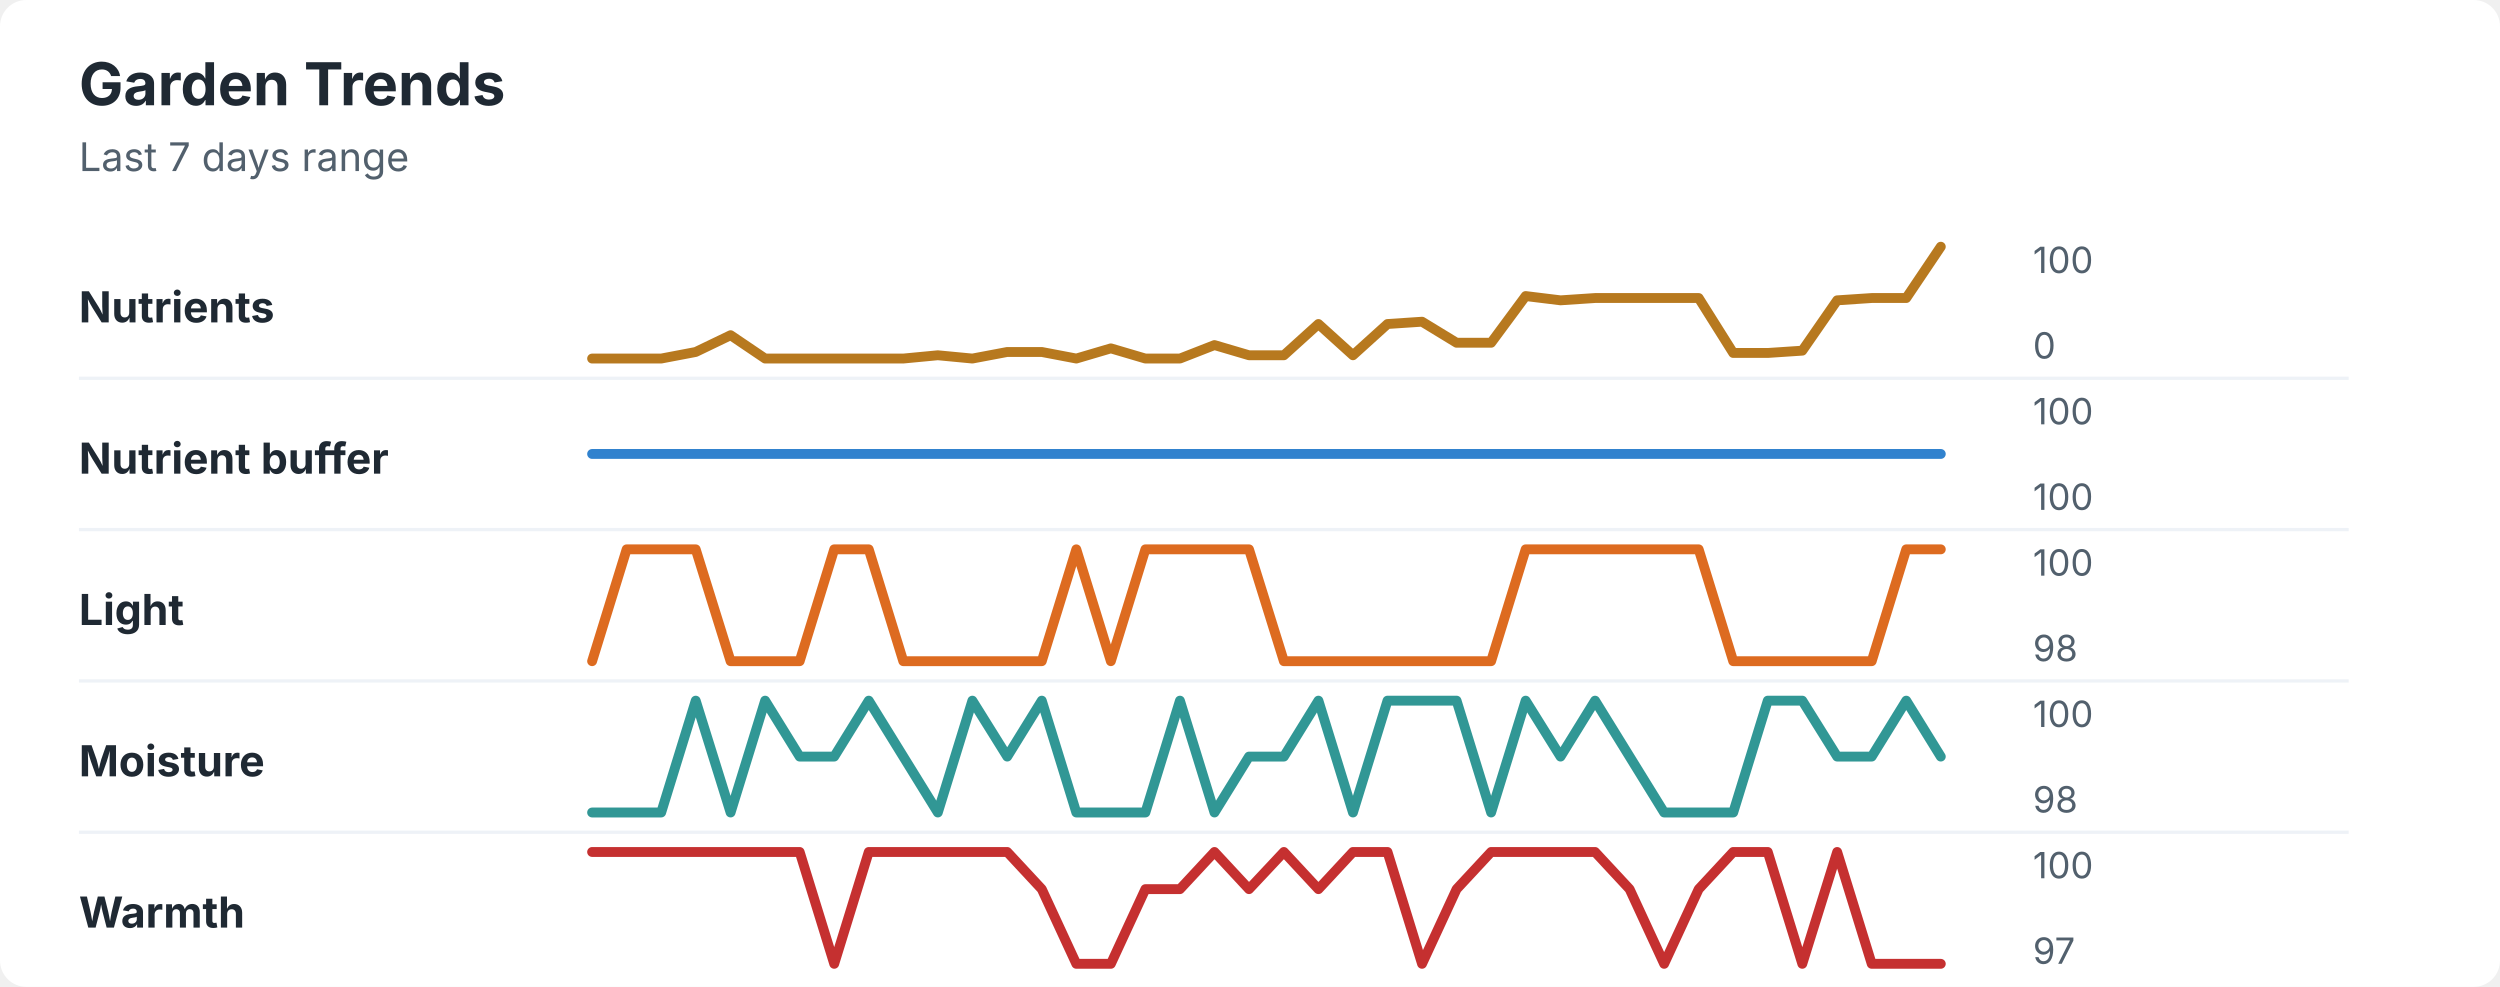
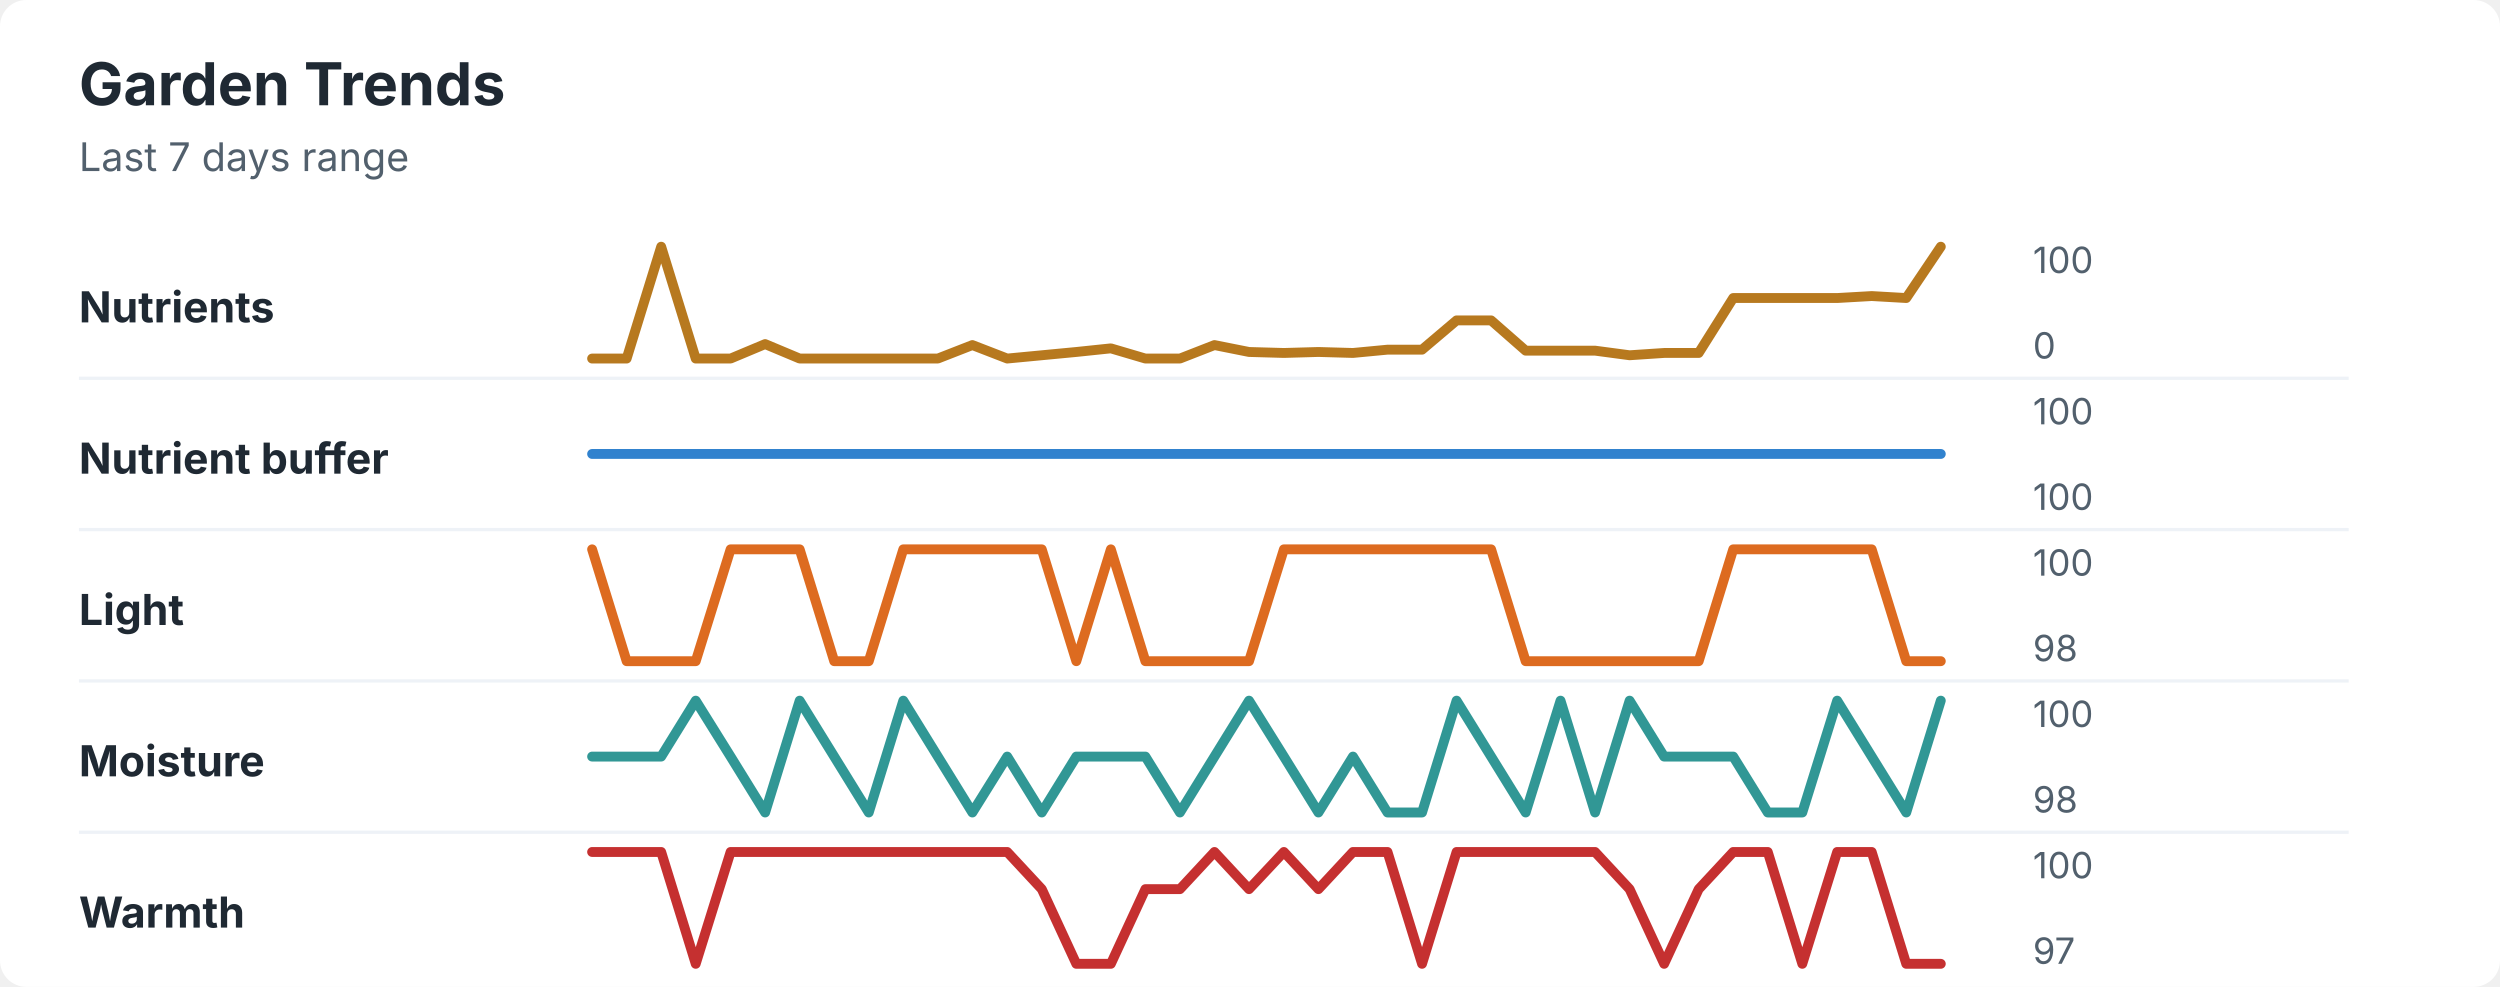
<svg xmlns="http://www.w3.org/2000/svg" width="760" height="300" viewBox="0 0 760 300" role="img" aria-labelledby="title desc">
  <rect width="760" height="300" rx="8" fill="#ffffff" />
  <style>
    text { font-family: -apple-system, BlinkMacSystemFont, "Segoe UI", sans-serif; }
    .title { font-size: 18px; font-weight: 700; fill: #1f2933; }
    .subtitle { font-size: 12px; fill: #52606d; }
    .label { font-size: 13px; font-weight: 650; fill: #1f2933; }
    .axis-value { font-size: 11px; fill: #52606d; }
    .separator { stroke: #eef2f7; stroke-width: 1; }
  </style>
  <text x="24" y="32" class="title">Garden Trends</text>
  <text x="24" y="52" class="subtitle">Last 7 days range</text>
  <text x="24" y="98" class="label">Nutrients</text>
-   <polyline points="180.0,109.0 190.5,109.0 201.0,109.0 211.5,107.0 222.1,101.9 232.6,109.0 243.1,109.0 253.6,109.0 264.1,109.0 274.6,109.0 285.1,108.0 295.6,109.0 306.2,107.0 316.7,107.0 327.2,109.0 337.7,105.9 348.2,109.0 358.7,109.0 369.2,104.9 379.7,108.0 390.3,108.0 400.8,98.5 411.3,108.0 421.8,98.5 432.3,97.8 442.8,104.2 453.3,104.2 463.8,90.0 474.4,91.3 484.9,90.6 495.4,90.6 505.9,90.6 516.4,90.6 526.9,107.3 537.4,107.3 547.9,106.6 558.5,91.3 569.0,90.6 579.5,90.6 590.0,75.0 " fill="none" stroke="#b7791f" stroke-width="3" stroke-linecap="round" stroke-linejoin="round" />
+   <polyline points="180.0,109.0 190.5,109.0 201.0,75.0 211.5,109.0 222.1,109.0 232.6,104.6 243.1,109.0 253.6,109.0 264.1,109.0 274.6,109.0 285.1,109.0 295.6,104.9 306.2,109.0 316.7,108.0 327.2,107.0 337.7,105.9 348.2,109.0 358.7,109.0 369.2,104.9 379.7,107.0 390.3,107.3 400.8,107.0 411.3,107.3 421.8,106.3 432.3,106.3 442.8,97.4 453.3,97.4 463.8,106.6 474.4,106.6 484.9,106.6 495.4,108.0 505.9,107.3 516.4,107.3 526.9,90.6 537.4,90.6 547.9,90.6 558.5,90.6 569.0,90.0 579.5,90.6 590.0,75.0 " fill="none" stroke="#b7791f" stroke-width="3" stroke-linecap="round" stroke-linejoin="round" />
  <text x="618" y="83" class="axis-value">100</text>
  <text x="618" y="109" class="axis-value">0</text>
  <line x1="24" y1="115.0" x2="714" y2="115.0" class="separator" />
  <text x="24" y="144" class="label">Nutrient buffer</text>
  <polyline points="180.0,138.0 190.5,138.0 201.0,138.0 211.5,138.0 222.1,138.0 232.6,138.0 243.1,138.0 253.6,138.0 264.1,138.0 274.6,138.0 285.1,138.0 295.6,138.0 306.2,138.0 316.7,138.0 327.2,138.0 337.7,138.0 348.2,138.0 358.7,138.0 369.2,138.0 379.7,138.0 390.3,138.0 400.8,138.0 411.3,138.0 421.8,138.0 432.3,138.0 442.8,138.0 453.3,138.0 463.8,138.0 474.4,138.0 484.9,138.0 495.4,138.0 505.9,138.0 516.4,138.0 526.9,138.0 537.4,138.0 547.9,138.0 558.5,138.0 569.0,138.0 579.5,138.0 590.0,138.0 " fill="none" stroke="#3182ce" stroke-width="3" stroke-linecap="round" stroke-linejoin="round" />
  <text x="618" y="129" class="axis-value">100</text>
  <text x="618" y="155" class="axis-value">100</text>
  <line x1="24" y1="161.0" x2="714" y2="161.0" class="separator" />
  <text x="24" y="190" class="label">Light</text>
-   <polyline points="180.0,201.0 190.5,167.0 201.0,167.0 211.5,167.0 222.1,201.0 232.6,201.0 243.1,201.0 253.6,167.0 264.1,167.0 274.6,201.0 285.1,201.0 295.6,201.0 306.2,201.0 316.7,201.0 327.2,167.0 337.7,201.0 348.2,167.0 358.7,167.0 369.2,167.0 379.7,167.0 390.3,201.0 400.8,201.0 411.3,201.0 421.8,201.0 432.3,201.0 442.8,201.0 453.3,201.0 463.8,167.0 474.4,167.0 484.9,167.0 495.4,167.0 505.9,167.0 516.4,167.0 526.9,201.0 537.4,201.0 547.9,201.0 558.5,201.0 569.0,201.0 579.5,167.0 590.0,167.0 " fill="none" stroke="#dd6b20" stroke-width="3" stroke-linecap="round" stroke-linejoin="round" />
+   <polyline points="180.0,167.0 190.5,201.0 201.0,201.0 211.5,201.0 222.1,167.0 232.6,167.0 243.1,167.0 253.6,201.0 264.1,201.0 274.6,167.0 285.1,167.0 295.6,167.0 306.2,167.0 316.7,167.0 327.2,201.0 337.7,167.0 348.2,201.0 358.7,201.0 369.2,201.0 379.7,201.0 390.3,167.0 400.8,167.0 411.3,167.0 421.8,167.0 432.3,167.0 442.8,167.0 453.3,167.0 463.8,201.0 474.4,201.0 484.9,201.0 495.4,201.0 505.9,201.0 516.4,201.0 526.9,167.0 537.4,167.0 547.9,167.0 558.5,167.0 569.0,167.0 579.5,201.0 590.0,201.0 " fill="none" stroke="#dd6b20" stroke-width="3" stroke-linecap="round" stroke-linejoin="round" />
  <text x="618" y="175" class="axis-value">100</text>
  <text x="618" y="201" class="axis-value">98</text>
  <line x1="24" y1="207.0" x2="714" y2="207.0" class="separator" />
  <text x="24" y="236" class="label">Moisture</text>
-   <polyline points="180.0,247.0 190.5,247.0 201.0,247.0 211.5,213.0 222.1,247.0 232.6,213.0 243.1,230.0 253.6,230.0 264.1,213.0 274.6,230.0 285.1,247.0 295.6,213.0 306.2,230.0 316.7,213.0 327.2,247.0 337.7,247.0 348.2,247.0 358.7,213.0 369.2,247.0 379.7,230.0 390.3,230.0 400.8,213.0 411.3,247.0 421.8,213.0 432.3,213.0 442.8,213.0 453.3,247.0 463.8,213.0 474.4,230.0 484.9,213.0 495.4,230.0 505.9,247.0 516.4,247.0 526.9,247.0 537.4,213.0 547.9,213.0 558.5,230.0 569.0,230.0 579.5,213.0 590.0,230.0 " fill="none" stroke="#319795" stroke-width="3" stroke-linecap="round" stroke-linejoin="round" />
+   <polyline points="180.0,230.0 190.5,230.0 201.0,230.0 211.5,213.0 222.1,230.0 232.6,247.0 243.1,213.0 253.6,230.0 264.1,247.0 274.6,213.0 285.1,230.0 295.6,247.0 306.2,230.0 316.7,247.0 327.2,230.0 337.7,230.0 348.2,230.0 358.7,247.0 369.2,230.0 379.7,213.0 390.3,230.0 400.8,247.0 411.3,230.0 421.8,247.0 432.3,247.0 442.8,213.0 453.3,230.0 463.8,247.0 474.4,213.0 484.9,247.0 495.4,213.0 505.9,230.0 516.4,230.0 526.9,230.0 537.4,247.0 547.9,247.0 558.5,213.0 569.0,230.0 579.5,247.0 590.0,213.0 " fill="none" stroke="#319795" stroke-width="3" stroke-linecap="round" stroke-linejoin="round" />
  <text x="618" y="221" class="axis-value">100</text>
  <text x="618" y="247" class="axis-value">98</text>
  <line x1="24" y1="253.0" x2="714" y2="253.0" class="separator" />
  <text x="24" y="282" class="label">Warmth</text>
-   <polyline points="180.0,259.0 190.5,259.0 201.0,259.0 211.5,259.0 222.1,259.0 232.6,259.0 243.1,259.0 253.6,293.0 264.1,259.0 274.6,259.0 285.1,259.0 295.6,259.0 306.2,259.0 316.7,270.3 327.2,293.0 337.7,293.0 348.2,270.3 358.7,270.3 369.2,259.0 379.7,270.3 390.3,259.0 400.8,270.3 411.3,259.0 421.8,259.0 432.3,293.0 442.8,270.3 453.3,259.0 463.8,259.0 474.4,259.0 484.9,259.0 495.4,270.3 505.9,293.0 516.4,270.3 526.9,259.0 537.4,259.0 547.9,293.0 558.5,259.0 569.0,293.0 579.5,293.0 590.0,293.0 " fill="none" stroke="#c53030" stroke-width="3" stroke-linecap="round" stroke-linejoin="round" />
+   <polyline points="180.0,259.0 190.5,259.0 201.0,259.0 211.5,293.0 222.1,259.0 232.6,259.0 243.1,259.0 253.6,259.0 264.1,259.0 274.6,259.0 285.1,259.0 295.6,259.0 306.2,259.0 316.7,270.3 327.2,293.0 337.7,293.0 348.2,270.3 358.7,270.3 369.2,259.0 379.7,270.3 390.3,259.0 400.8,270.3 411.3,259.0 421.8,259.0 432.3,293.0 442.8,259.0 453.3,259.0 463.8,259.0 474.4,259.0 484.9,259.0 495.4,270.3 505.9,293.0 516.4,270.3 526.9,259.0 537.4,259.0 547.9,293.0 558.5,259.0 569.0,259.0 579.5,293.0 590.0,293.0 " fill="none" stroke="#c53030" stroke-width="3" stroke-linecap="round" stroke-linejoin="round" />
  <text x="618" y="267" class="axis-value">100</text>
  <text x="618" y="293" class="axis-value">97</text>
</svg>
